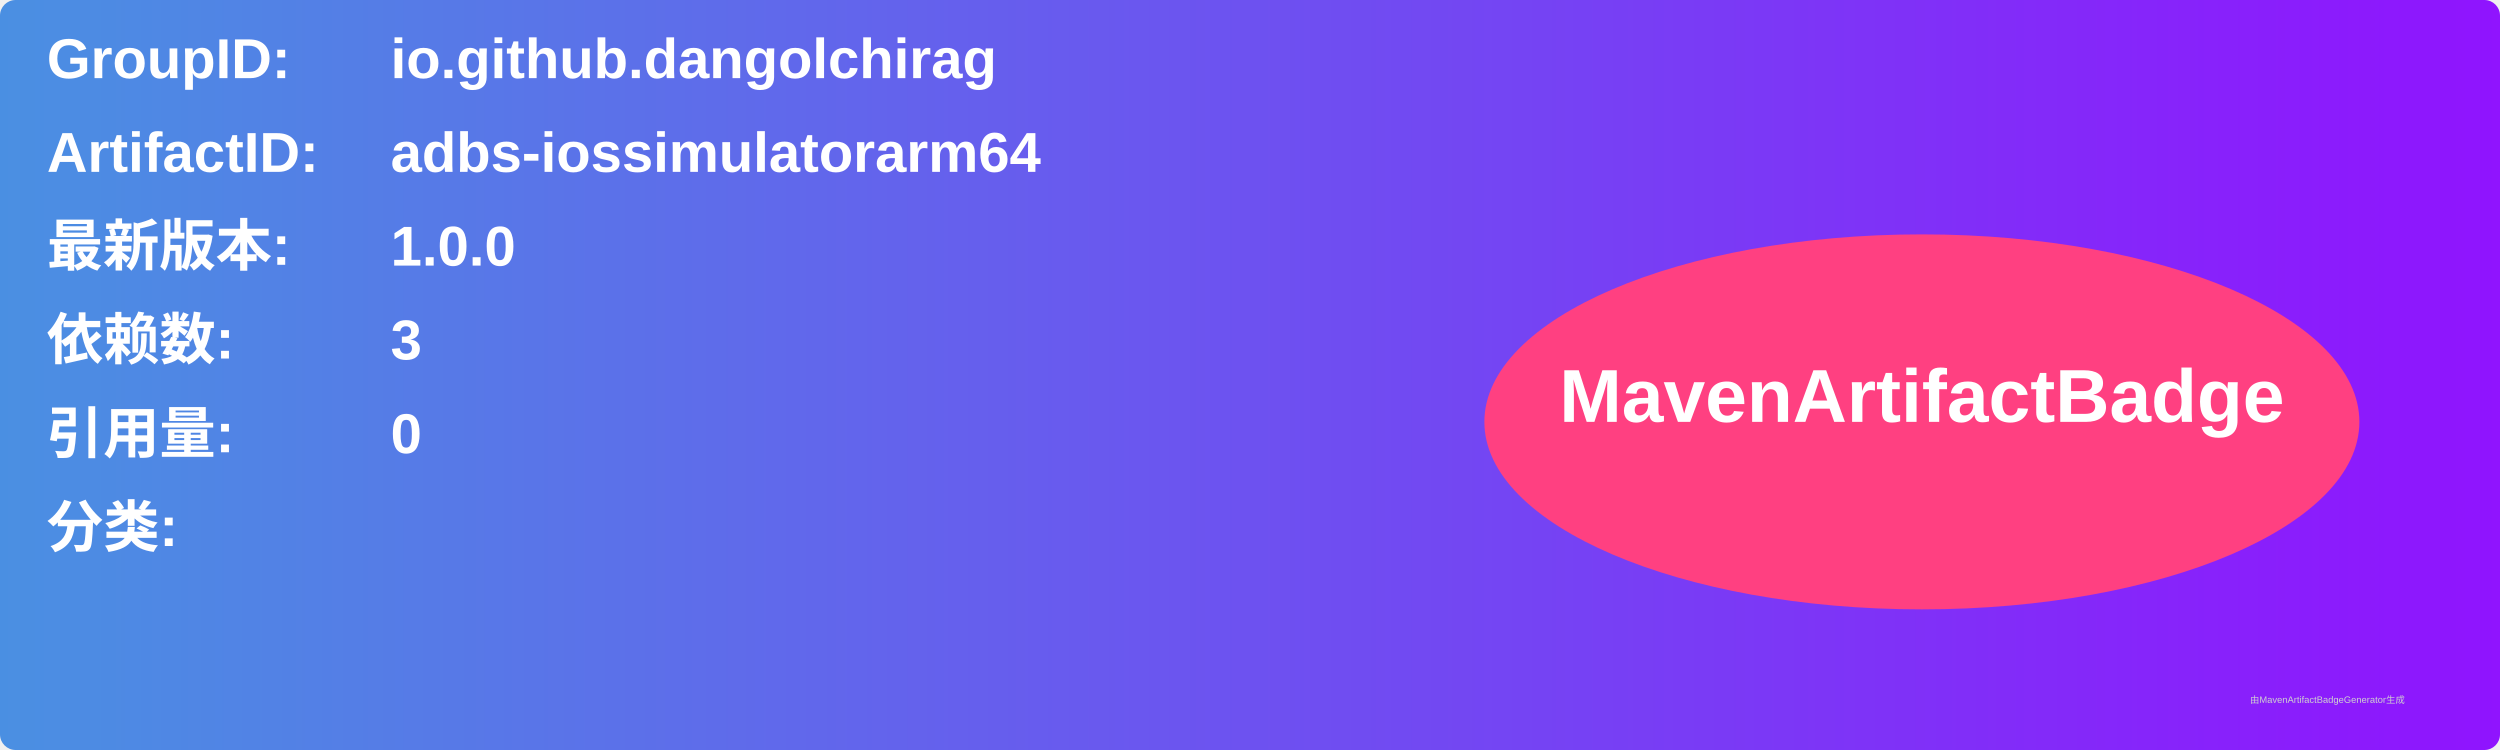
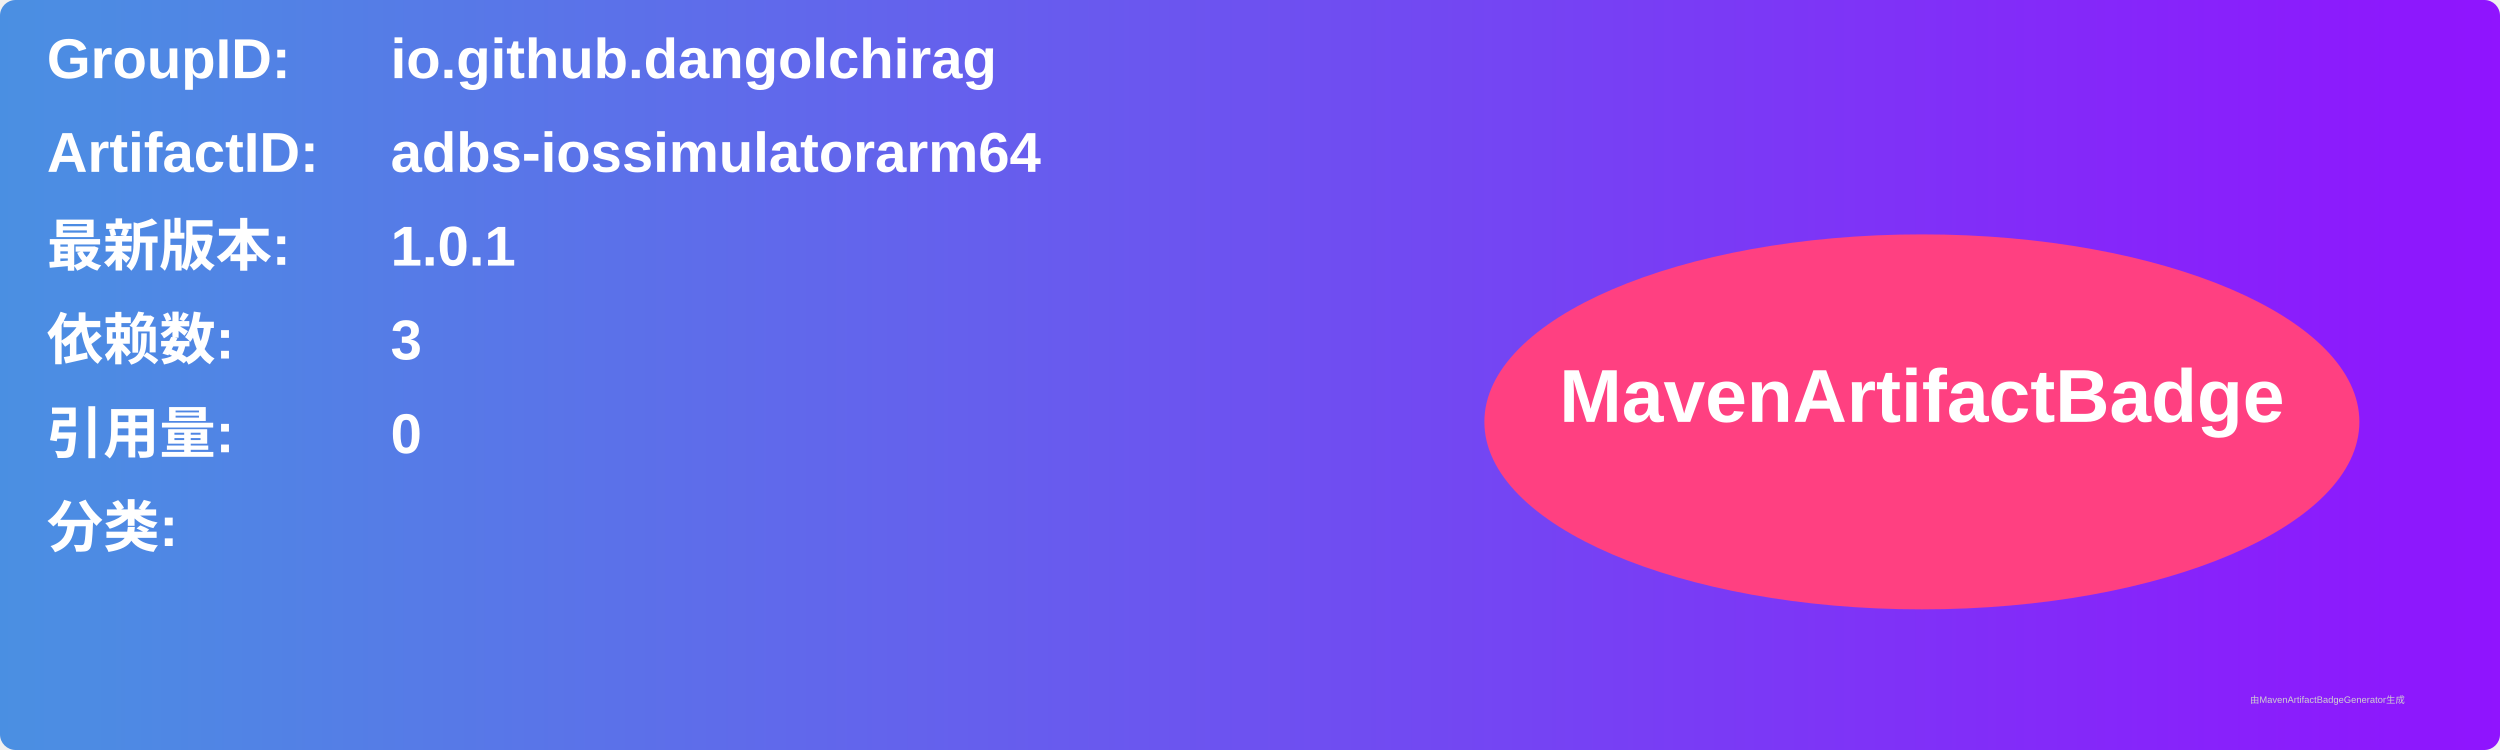
<svg xmlns="http://www.w3.org/2000/svg" width="800" height="240" viewBox="0 0 800 240">
  <linearGradient id="grad" x1="0%" y1="0%" x2="100%" y2="0%">
    <stop offset="0%" stop-color="#4a90e2" />
    <stop offset="100%" stop-color="#9013fe" />
  </linearGradient>
  <rect width="100%" height="100%" rx="5" ry="5" fill="url(#grad)" />
  <g transform="translate(15, 15)">
    <text x="0" y="10" font-family="Arial" font-size="18" fill="white" font-weight="bold" width="260">GroupID:</text>
    <text x="110" y="10" font-family="Arial" font-size="18" fill="white" font-weight="bold" width="460">io.github.dangolchirag</text>
    <text x="0" y="40" font-family="Arial" font-size="18" fill="white" font-weight="bold" width="260">ArtifactID:</text>
    <text x="110" y="40" font-family="Arial" font-size="18" fill="white" font-weight="bold" width="460">adbs-iossimulatorarm64</text>
    <text x="0" y="70" font-family="Arial" font-size="18" fill="white" font-weight="bold">最新版本:</text>
    <text x="110" y="70" font-family="Arial" font-size="18" fill="white" font-weight="bold">
-       <tspan font-weight="bold">1.0.0</tspan>
+       <tspan font-weight="bold">1.0.1</tspan>
    </text>
    <text x="0" y="100" font-family="Arial" font-size="18" fill="white" font-weight="bold">依赖数: </text>
    <text x="110" y="100" font-family="Arial" font-size="18" fill="white">
      <tspan font-weight="bold">3</tspan>
    </text>
    <text x="0" y="130" font-family="Arial" font-size="18" fill="white" font-weight="bold">引用量: </text>
    <text x="110" y="130" font-family="Arial" font-size="18" fill="white">
      <tspan font-weight="bold">0</tspan>
    </text>
    <text x="0" y="160" font-family="Arial" font-size="18" fill="white" font-weight="bold">分类:</text>
    <text x="10" y="190" font-family="Arial" font-size="10" fill="white">
      <tspan font-weight="bold" />
    </text>
    <ellipse cx="600" cy="120" rx="140" ry="60" fill="#ff4081" />
    <text x="600" y="120" text-anchor="middle" font-family="Arial" font-size="24" fill="white" font-weight="bold">MavenArtifactBadge</text>
  </g>
  <text x="720" y="225" font-family="Arial" font-size="3" fill="#d0d0d0">由MavenArtifactBadgeGenerator生成</text>
</svg>
